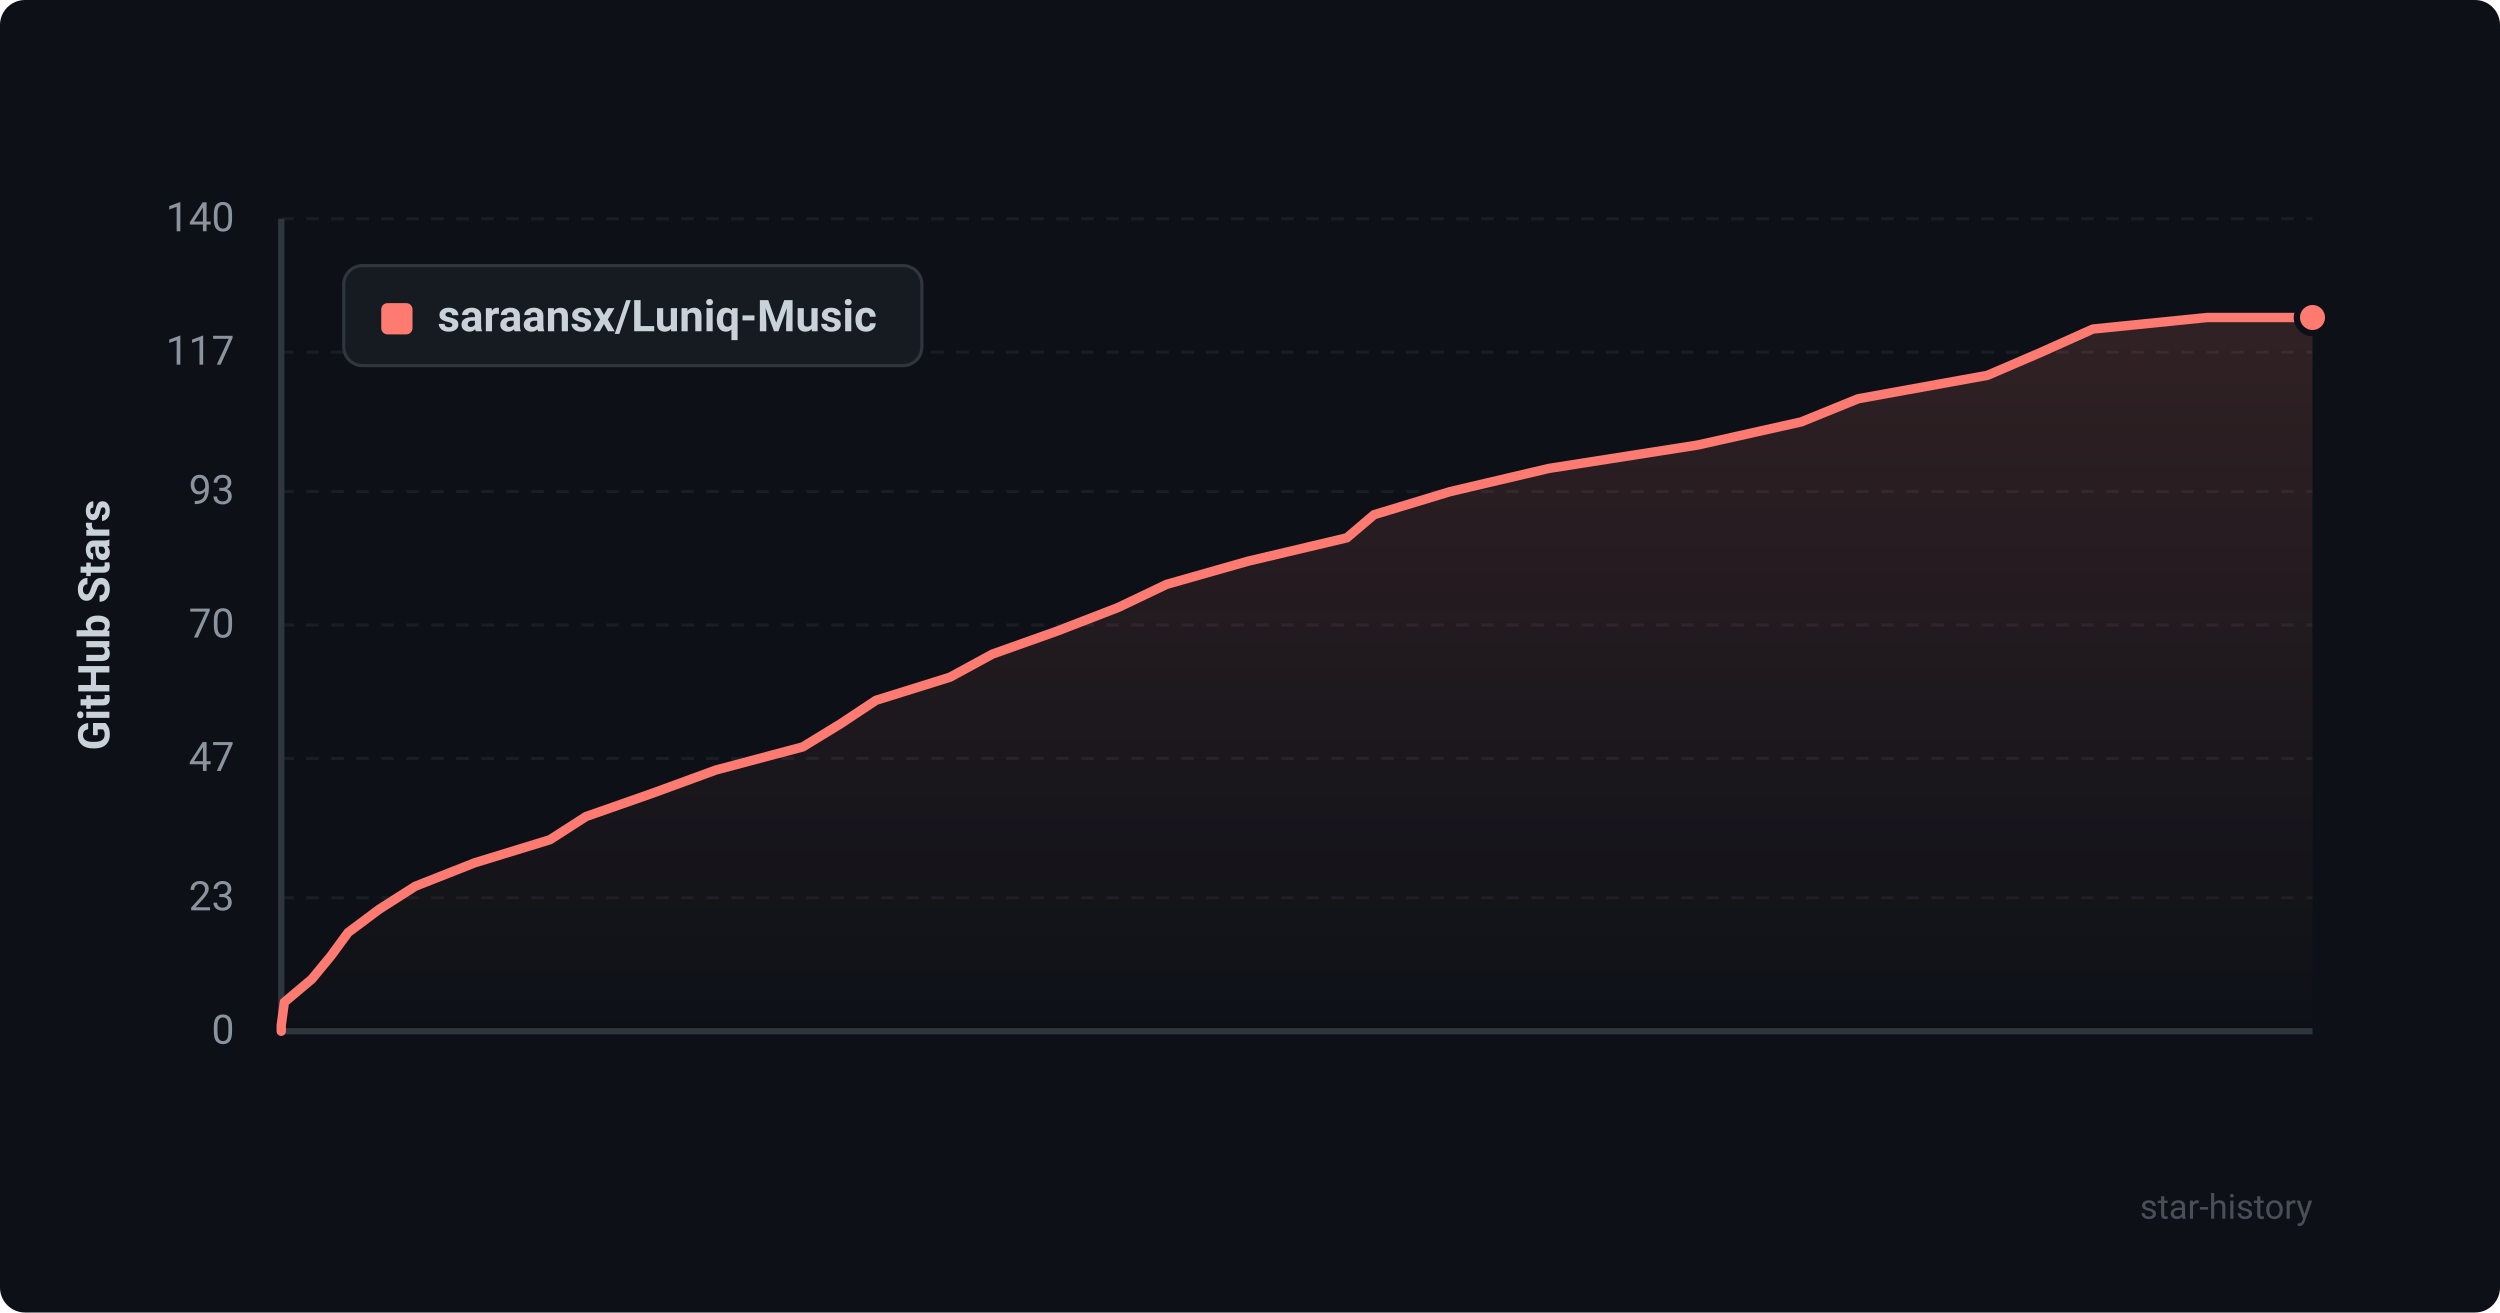
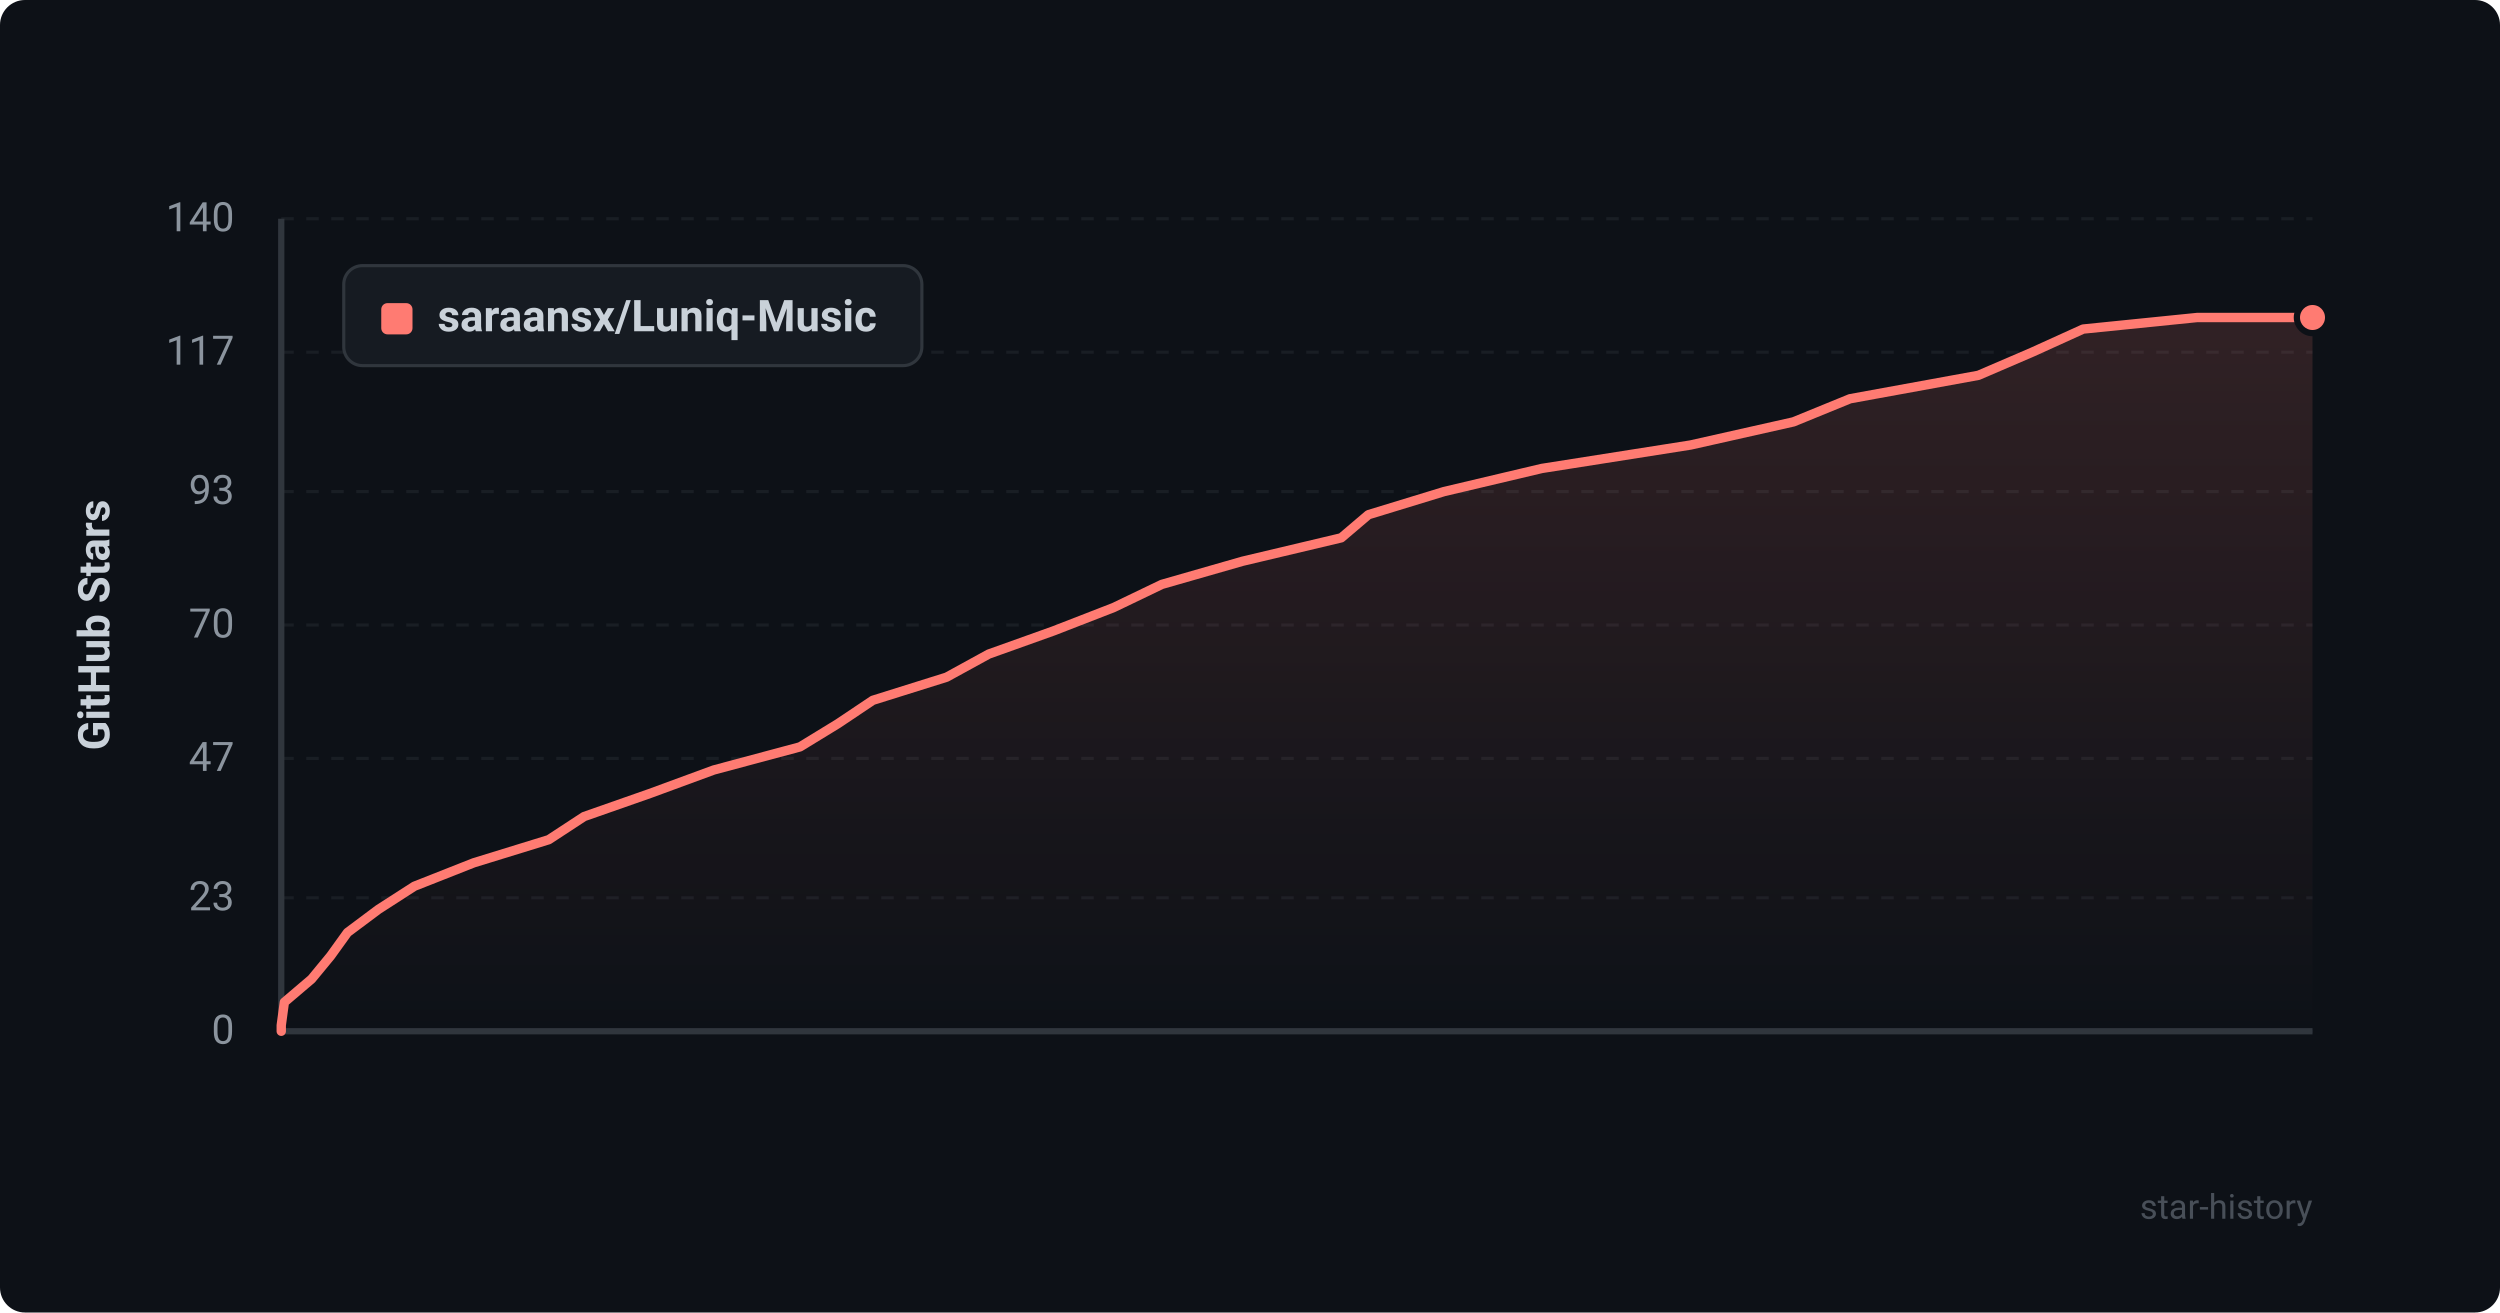
<svg xmlns="http://www.w3.org/2000/svg" viewBox="0 0 800 420" width="100%" height="100%">
  <defs>
    <style>
      .bg { fill: #0d1117; rx: 8px; }
      .grid { stroke: #21262d; stroke-width: 1; stroke-dasharray: 4 4; }
      .axis { stroke: #30363d; stroke-width: 2; }
      .axis-text { fill: #8b949e; font-family: -apple-system, BlinkMacSystemFont, "Segoe UI", Roboto, Helvetica, Arial, sans-serif; font-size: 13px; }
      .title-text { fill: #c9d1d9; font-family: -apple-system, BlinkMacSystemFont, "Segoe UI", Roboto, Helvetica, Arial, sans-serif; font-size: 14px; font-weight: 600; }
      .line { fill: none; stroke: #ff7b72; stroke-width: 3; stroke-linecap: round; stroke-linejoin: round; }
      .area { fill: url(#grad); opacity: 0.15; }
      .dot { fill: #ff7b72; stroke: #0d1117; stroke-width: 2; }
      .legend-bg { fill: #161b22; stroke: #30363d; stroke-width: 1; rx: 6px; }
      .watermark { fill: #484f58; font-family: -apple-system, BlinkMacSystemFont, "Segoe UI", Roboto, Helvetica, Arial, sans-serif; font-size: 11px; }
    </style>
    <linearGradient id="grad" x1="0%" y1="0%" x2="0%" y2="100%">
      <stop offset="0%" stop-color="#ff7b72" stop-opacity="1" />
      <stop offset="100%" stop-color="#ff7b72" stop-opacity="0" />
    </linearGradient>
  </defs>
  <rect width="800" height="420" class="bg" />
  <line x1="90" y1="330.0" x2="740" y2="330.0" class="grid" opacity="0.6" />
  <text x="75" y="334.0" text-anchor="end" class="axis-text">0</text>
  <line x1="90" y1="287.3" x2="740" y2="287.3" class="grid" opacity="0.6" />
  <text x="75" y="291.3" text-anchor="end" class="axis-text">23</text>
  <line x1="90" y1="242.7" x2="740" y2="242.7" class="grid" opacity="0.6" />
  <text x="75" y="246.7" text-anchor="end" class="axis-text">47</text>
  <line x1="90" y1="200.0" x2="740" y2="200.0" class="grid" opacity="0.6" />
  <text x="75" y="204.0" text-anchor="end" class="axis-text">70</text>
  <line x1="90" y1="157.3" x2="740" y2="157.3" class="grid" opacity="0.6" />
  <text x="75" y="161.3" text-anchor="end" class="axis-text">93</text>
  <line x1="90" y1="112.7" x2="740" y2="112.7" class="grid" opacity="0.6" />
  <text x="75" y="116.7" text-anchor="end" class="axis-text">117</text>
  <line x1="90" y1="70.0" x2="740" y2="70.0" class="grid" opacity="0.6" />
  <text x="75" y="74.0" text-anchor="end" class="axis-text">140</text>
  <line x1="90" y1="70" x2="90" y2="330" class="axis" />
  <line x1="90" y1="330" x2="740" y2="330" class="axis" />
  <text x="35" y="200" text-anchor="middle" transform="rotate(-90 35 200)" class="title-text">GitHub Stars</text>
-   <path d="M 90 330 L 90.0 328.1 L 91.0 320.7 L 99.8 313.3 L 105.9 305.9 L 111.4 298.4 L 121.3 291.0 L 132.9 283.6 L 151.9 276.1 L 176.0 268.7 L 187.5 261.3 L 208.6 253.9 L 229.1 246.4 L 256.9 239.0 L 269.0 231.6 L 280.3 224.1 L 304.0 216.7 L 317.6 209.3 L 338.4 201.9 L 357.8 194.4 L 373.3 187.0 L 399.3 179.6 L 431.0 172.1 L 439.7 164.7 L 464.1 157.3 L 495.6 149.9 L 543.3 142.4 L 576.4 135.0 L 594.6 127.6 L 636.0 120.1 L 653.2 112.7 L 669.7 105.3 L 706.3 101.6 L 740.0 101.6 L 740.0 330 Z" class="area" />
-   <path d="M 90 330 L 90.0 328.1 L 91.0 320.7 L 99.8 313.3 L 105.9 305.9 L 111.4 298.4 L 121.3 291.0 L 132.9 283.6 L 151.9 276.1 L 176.0 268.7 L 187.5 261.3 L 208.6 253.9 L 229.1 246.4 L 256.9 239.0 L 269.0 231.6 L 280.3 224.1 L 304.0 216.7 L 317.6 209.3 L 338.4 201.9 L 357.8 194.4 L 373.3 187.0 L 399.3 179.6 L 431.0 172.1 L 439.7 164.7 L 464.1 157.3 L 495.6 149.9 L 543.3 142.4 L 576.4 135.0 L 594.6 127.6 L 636.0 120.1 L 653.2 112.7 L 669.7 105.3 L 706.3 101.6 L 740.0 101.6" class="line" />
+   <path d="M 90 330 L 90.0 328.1 L 91.0 320.7 L 99.7 313.3 L 105.8 305.9 L 111.2 298.4 L 121.1 291.0 L 132.6 283.6 L 151.6 276.1 L 175.6 268.7 L 186.9 261.3 L 208.0 253.9 L 228.4 246.4 L 256.0 239.0 L 268.1 231.6 L 279.3 224.1 L 302.9 216.7 L 316.4 209.3 L 337.1 201.9 L 356.4 194.4 L 371.8 187.0 L 397.6 179.6 L 429.2 172.1 L 437.9 164.7 L 462.1 157.3 L 493.4 149.9 L 541.0 142.4 L 573.9 135.0 L 592.0 127.6 L 633.1 120.1 L 650.3 112.7 L 666.6 105.3 L 703.1 101.6 L 740.0 101.6 L 740.0 330 Z" class="area" />
+   <path d="M 90 330 L 90.0 328.1 L 91.0 320.7 L 99.7 313.3 L 105.8 305.9 L 111.2 298.4 L 121.1 291.0 L 132.6 283.6 L 151.6 276.1 L 175.6 268.7 L 186.9 261.3 L 208.0 253.9 L 228.4 246.4 L 256.0 239.0 L 268.1 231.6 L 279.3 224.1 L 302.9 216.7 L 316.4 209.3 L 337.1 201.9 L 356.4 194.4 L 371.8 187.0 L 397.6 179.6 L 429.2 172.1 L 437.9 164.7 L 462.1 157.3 L 493.4 149.9 L 541.0 142.4 L 573.9 135.0 L 592.0 127.6 L 633.1 120.1 L 650.3 112.7 L 666.6 105.3 L 703.1 101.6 L 740.0 101.6" class="line" />
  <circle cx="740.0" cy="101.6" r="5" class="dot" />
  <rect x="110" y="85" width="185" height="32" class="legend-bg" />
  <rect x="122" y="97" width="10" height="10" rx="2" fill="#ff7b72" />
  <text x="140" y="106" class="title-text" font-size="13">saraansx/Luniq-Music</text>
  <text x="740" y="390" text-anchor="end" class="watermark">star-history</text>
</svg>
